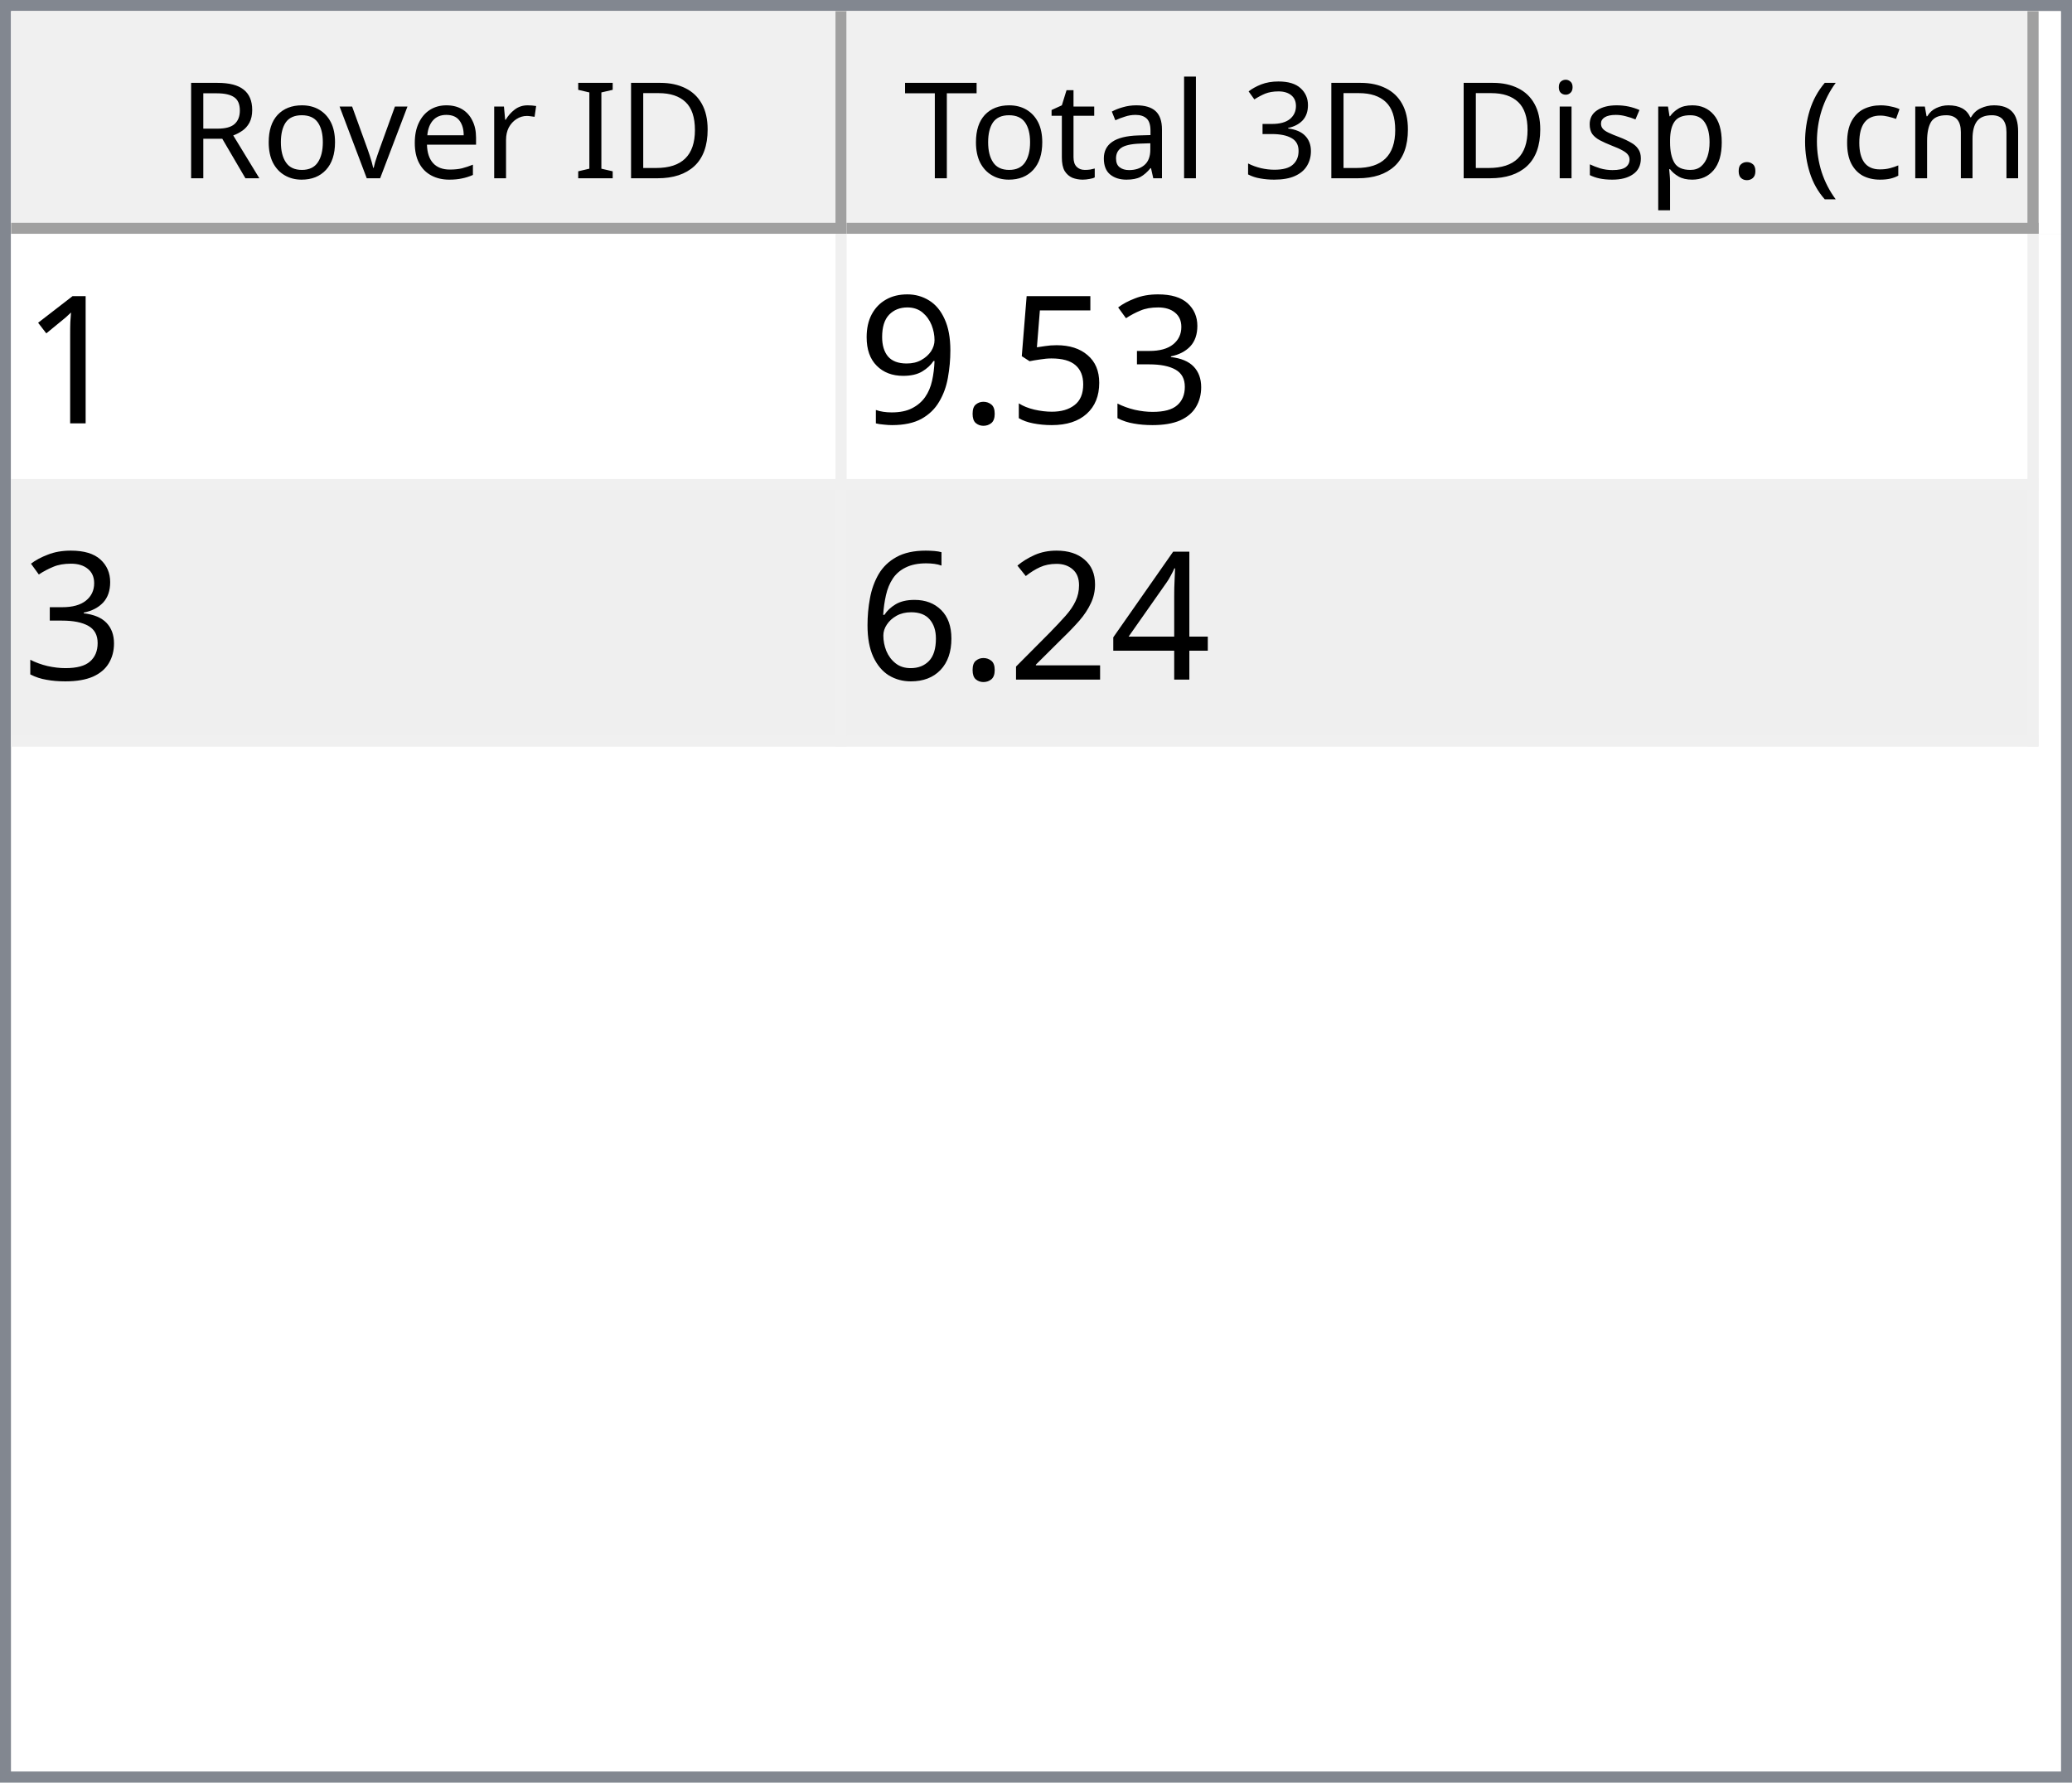
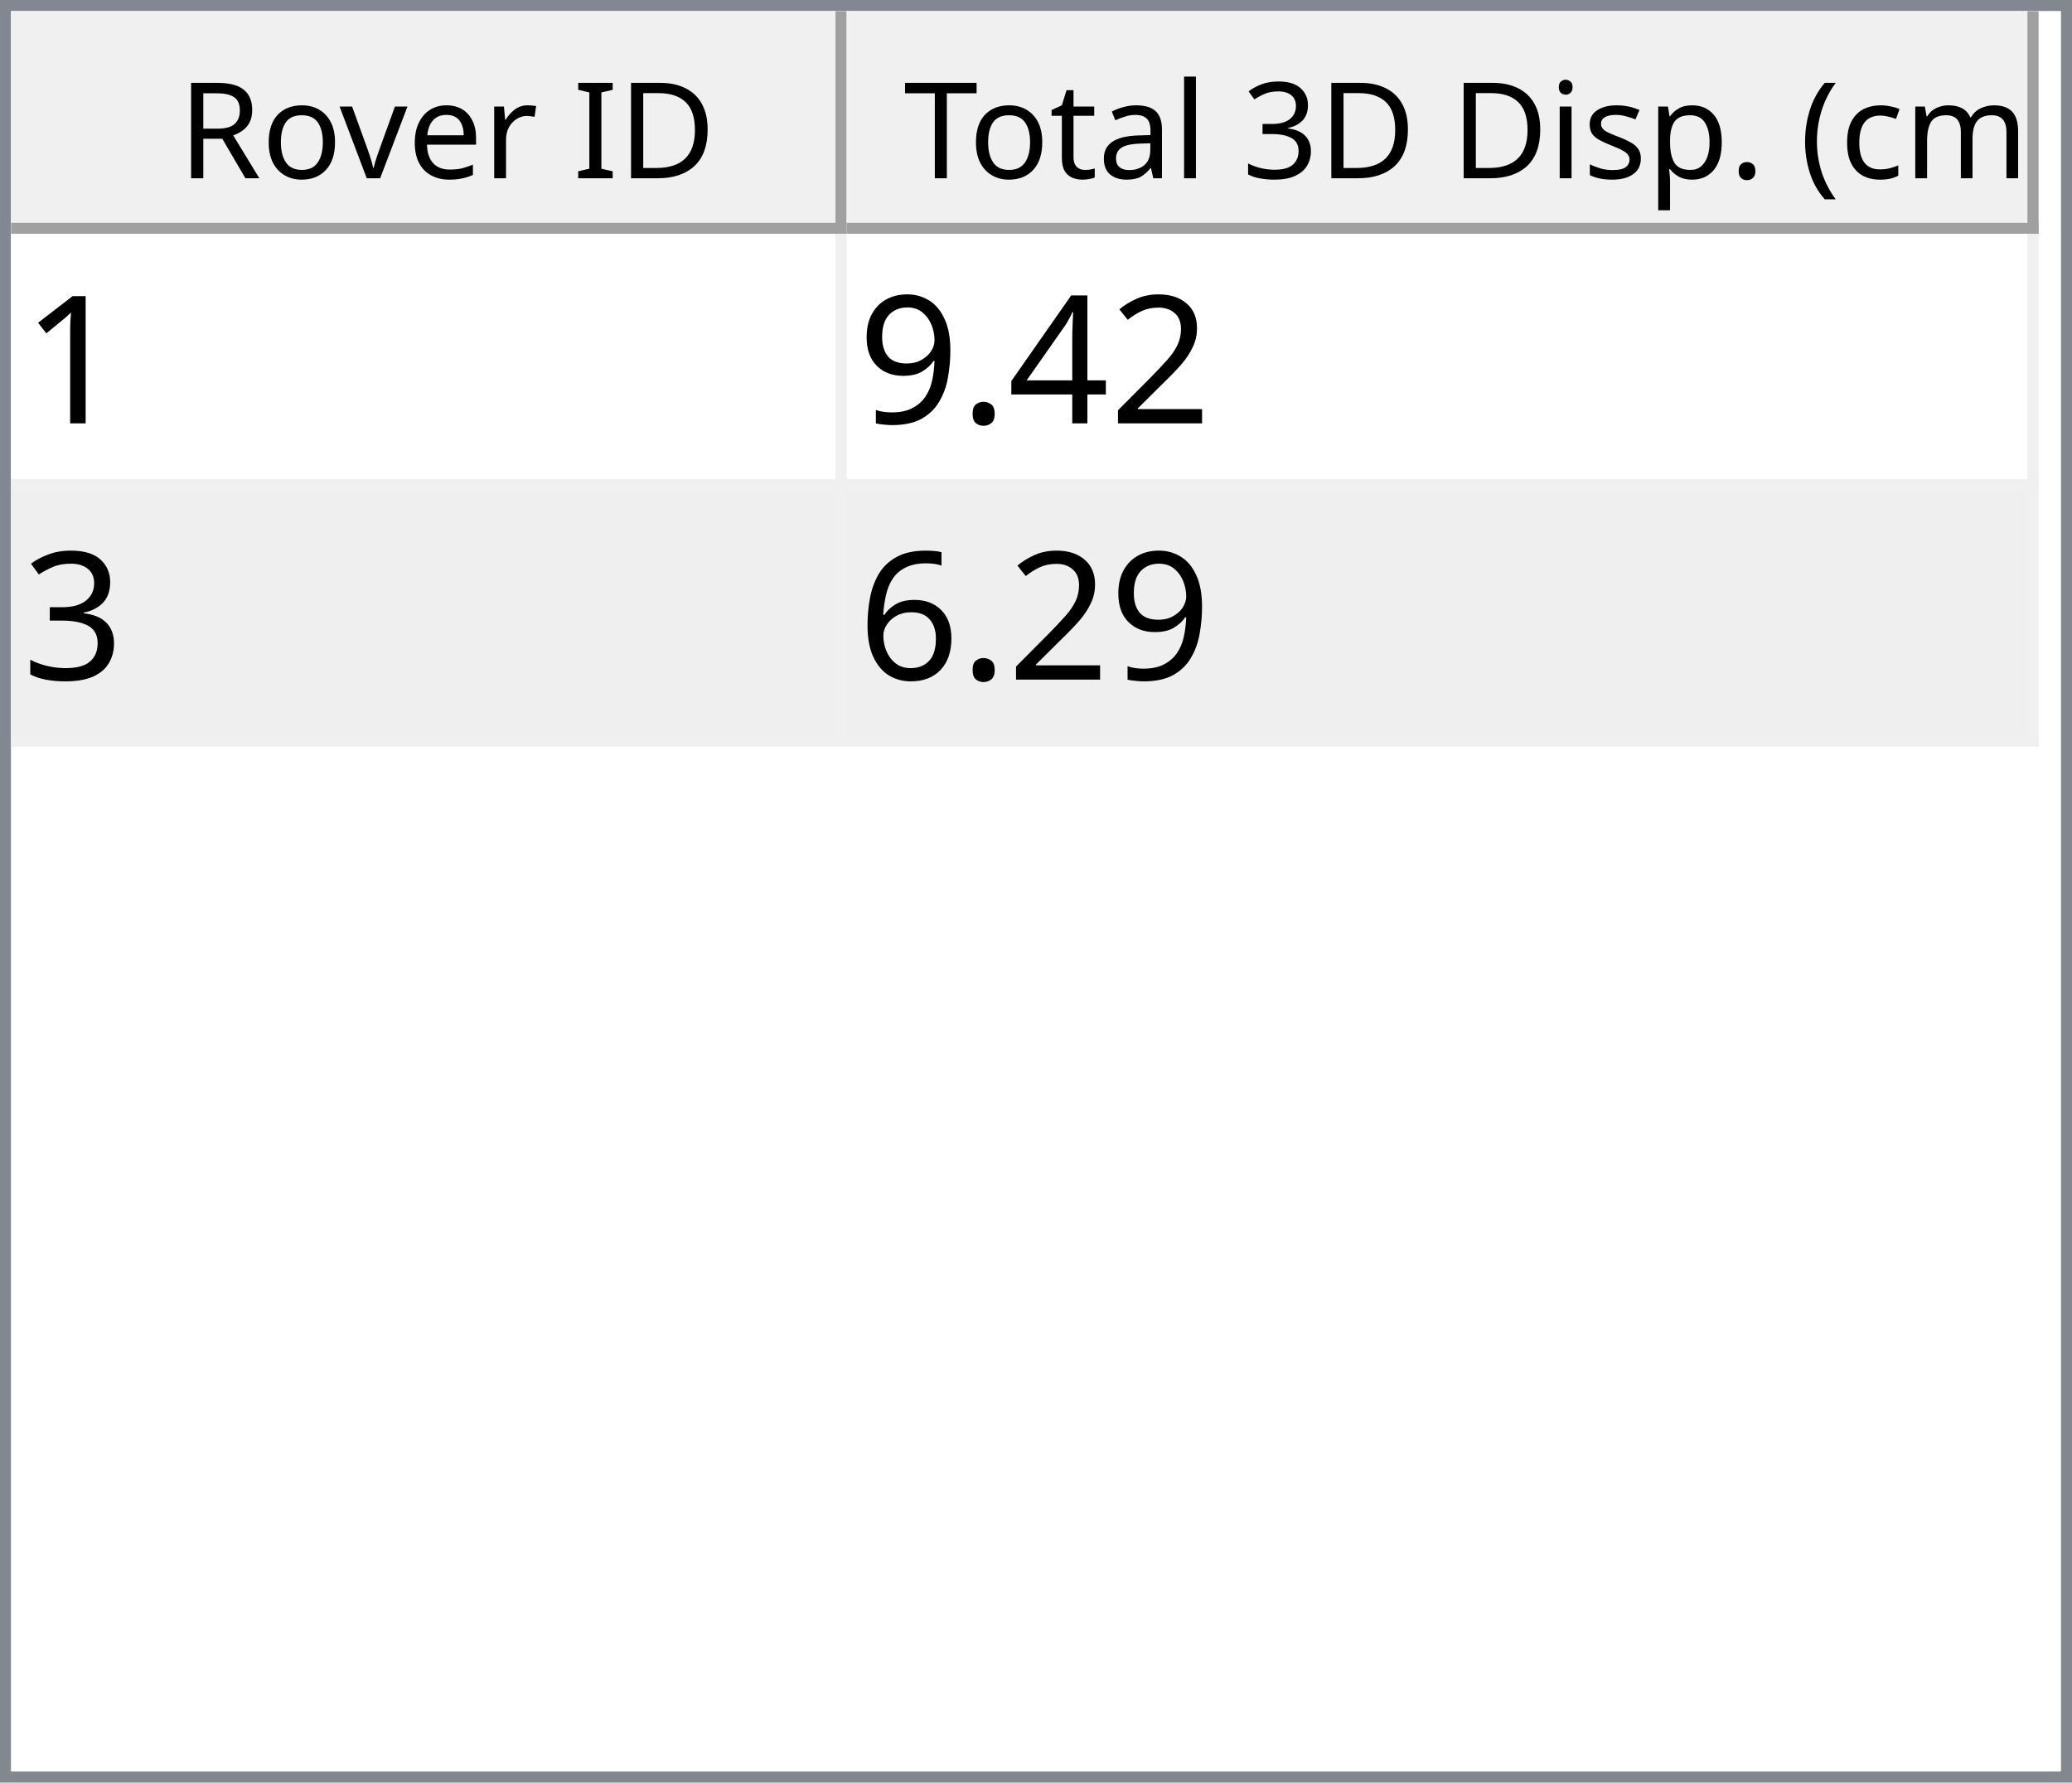
<svg xmlns="http://www.w3.org/2000/svg" style="fill-opacity:1; color-rendering:auto; color-interpolation:auto; text-rendering:auto; stroke:black; stroke-linecap:square; stroke-miterlimit:10; shape-rendering:auto; stroke-opacity:1; fill:black; stroke-dasharray:none; font-weight:normal; stroke-width:1; font-family:'Dialog'; font-style:normal; stroke-linejoin:miter; font-size:12px; stroke-dashoffset:0; image-rendering:auto;" width="186" height="160">
  <defs id="genericDefs" />
  <g>
    <defs id="defs1">
      <clipPath clipPathUnits="userSpaceOnUse" id="clipPath1">
        <path d="M0 0 L186 0 L186 160 L0 160 L0 0 Z" />
      </clipPath>
      <clipPath clipPathUnits="userSpaceOnUse" id="clipPath2">
        <path d="M0 0 L0 160 L186 160 L186 0 Z" />
      </clipPath>
      <clipPath clipPathUnits="userSpaceOnUse" id="clipPath3">
        <path d="M0 0 L0 20 L184 20 L184 0 Z" />
      </clipPath>
      <clipPath clipPathUnits="userSpaceOnUse" id="clipPath4">
        <path d="M0 0 L0 20 L75 20 L75 0 Z" />
      </clipPath>
      <clipPath clipPathUnits="userSpaceOnUse" id="clipPath5">
        <path d="M1 1 L1 19 L74 19 L74 1 Z" />
      </clipPath>
      <clipPath clipPathUnits="userSpaceOnUse" id="clipPath6">
        <path d="M0 0 L0 18 L73 18 L73 0 Z" />
      </clipPath>
      <clipPath clipPathUnits="userSpaceOnUse" id="clipPath7">
        <path d="M-0.5 -0.5 L-0.5 19.5 L74.5 19.5 L74.5 -0.5 Z" />
      </clipPath>
      <clipPath clipPathUnits="userSpaceOnUse" id="clipPath8">
        <path d="M0 0 L0 20 L107 20 L107 0 Z" />
      </clipPath>
      <clipPath clipPathUnits="userSpaceOnUse" id="clipPath9">
        <path d="M1 1 L1 19 L106 19 L106 1 Z" />
      </clipPath>
      <clipPath clipPathUnits="userSpaceOnUse" id="clipPath10">
        <path d="M0 0 L0 18 L105 18 L105 0 Z" />
      </clipPath>
      <clipPath clipPathUnits="userSpaceOnUse" id="clipPath11">
        <path d="M-0.5 -0.5 L-0.5 19.5 L106.5 19.5 L106.5 -0.5 Z" />
      </clipPath>
      <clipPath clipPathUnits="userSpaceOnUse" id="clipPath12">
        <path d="M0 0 L0 138 L184 138 L184 0 Z" />
      </clipPath>
      <clipPath clipPathUnits="userSpaceOnUse" id="clipPath13">
        <path d="M0 0 L0 46 L182 46 L182 0 Z" />
      </clipPath>
      <clipPath clipPathUnits="userSpaceOnUse" id="clipPath14">
        <path d="M-0.5 -0.5 L-0.5 45.5 L181.5 45.5 L181.5 -0.5 Z" />
      </clipPath>
      <clipPath clipPathUnits="userSpaceOnUse" id="clipPath15">
        <path d="M0 0 L0 22 L74 22 L74 0 Z" />
      </clipPath>
      <clipPath clipPathUnits="userSpaceOnUse" id="clipPath16">
        <path d="M0 0 L0 22 L106 22 L106 0 Z" />
      </clipPath>
      <font horiz-adv-x="64.551" id="font1">
        <font-face ascent="107.91" descent="25.098" units-per-em="100" style="font-style:normal; font-family:Segoe UI; font-weight:normal;" />
        <missing-glyph horiz-adv-x="64.551" d="M8.109 0 L8.109 68.266 L56.453 68.266 L56.453 0 L8.109 0 ZM15.328 7.234 L49.219 7.234 L49.219 61.031 L15.328 61.031 L15.328 7.234 Z" />
        <glyph unicode="D" horiz-adv-x="70.117" d="M9.188 0 L9.188 70.016 L28.516 70.016 Q65.531 70.016 65.531 35.891 Q65.531 19.672 55.25 9.836 Q44.969 0 27.734 0 L9.188 0 ZM17.391 62.594 L17.391 7.422 L27.828 7.422 Q41.609 7.422 49.273 14.797 Q56.938 22.172 56.938 35.688 Q56.938 62.594 28.328 62.594 L17.391 62.594 Z" />
        <glyph unicode="I" horiz-adv-x="26.611" d="M17.391 0 L9.188 0 L9.188 70.016 L17.391 70.016 L17.391 0 Z" />
        <glyph unicode=" " horiz-adv-x="27.393" d="" />
        <glyph unicode="r" horiz-adv-x="34.766" d="M34.188 41.891 Q32.078 43.5 28.125 43.5 Q23 43.5 19.555 38.672 Q16.109 33.844 16.109 25.484 L16.109 0 L8.109 0 L8.109 50 L16.109 50 L16.109 39.703 L16.312 39.703 Q18.016 44.969 21.531 47.922 Q25.047 50.875 29.391 50.875 Q32.516 50.875 34.188 50.203 L34.188 41.891 Z" />
        <glyph unicode="e" horiz-adv-x="52.295" d="M48.297 23 L12.984 23 Q13.188 14.656 17.484 10.109 Q21.781 5.562 29.297 5.562 Q37.75 5.562 44.828 11.141 L44.828 3.609 Q38.234 -1.172 27.391 -1.172 Q16.797 -1.172 10.742 5.641 Q4.688 12.453 4.688 24.812 Q4.688 36.469 11.305 43.82 Q17.922 51.172 27.734 51.172 Q37.547 51.172 42.922 44.828 Q48.297 38.484 48.297 27.203 L48.297 23 ZM40.094 29.781 Q40.047 36.719 36.75 40.578 Q33.453 44.438 27.594 44.438 Q21.922 44.438 17.969 40.383 Q14.016 36.328 13.094 29.781 L40.094 29.781 Z" />
        <glyph unicode="v" horiz-adv-x="47.9" d="M47.406 50 L27.484 0 L19.625 0 L0.688 50 L9.469 50 L22.172 13.672 Q23.578 9.672 23.922 6.688 L24.125 6.688 Q24.609 10.453 25.688 13.484 L38.969 50 L47.406 50 Z" />
        <glyph unicode="o" horiz-adv-x="58.594" d="M29 -1.172 Q17.922 -1.172 11.305 5.836 Q4.688 12.844 4.688 24.422 Q4.688 37.016 11.57 44.094 Q18.453 51.172 30.172 51.172 Q41.359 51.172 47.633 44.289 Q53.906 37.406 53.906 25.203 Q53.906 13.234 47.141 6.031 Q40.375 -1.172 29 -1.172 ZM29.594 44.438 Q21.875 44.438 17.383 39.188 Q12.891 33.938 12.891 24.703 Q12.891 15.828 17.43 10.695 Q21.969 5.562 29.594 5.562 Q37.359 5.562 41.531 10.594 Q45.703 15.625 45.703 24.906 Q45.703 34.281 41.531 39.359 Q37.359 44.438 29.594 44.438 Z" />
        <glyph unicode="R" horiz-adv-x="59.814" d="M59.375 0 L49.609 0 L37.891 19.625 Q36.281 22.359 34.766 24.289 Q33.25 26.219 31.664 27.438 Q30.078 28.656 28.25 29.219 Q26.422 29.781 24.125 29.781 L17.391 29.781 L17.391 0 L9.188 0 L9.188 70.016 L30.078 70.016 Q34.672 70.016 38.555 68.867 Q42.438 67.719 45.289 65.375 Q48.141 63.031 49.758 59.547 Q51.375 56.062 51.375 51.375 Q51.375 47.703 50.273 44.656 Q49.172 41.609 47.148 39.211 Q45.125 36.812 42.266 35.133 Q39.406 33.453 35.844 32.516 L35.844 32.328 Q37.594 31.547 38.891 30.547 Q40.188 29.547 41.359 28.18 Q42.531 26.812 43.68 25.078 Q44.828 23.344 46.234 21.047 L59.375 0 ZM17.391 62.594 L17.391 37.203 L28.516 37.203 Q31.594 37.203 34.203 38.133 Q36.812 39.062 38.719 40.797 Q40.625 42.531 41.703 45.047 Q42.781 47.562 42.781 50.688 Q42.781 56.297 39.141 59.445 Q35.5 62.594 28.609 62.594 L17.391 62.594 Z" />
        <glyph unicode=")" horiz-adv-x="30.176" d="M8.297 -15.922 L1.172 -15.922 Q16.406 2.344 16.406 26.812 Q16.406 51.469 1.078 70.016 L8.297 70.016 Q23.531 52.156 23.531 26.703 Q23.531 1.375 8.297 -15.922 Z" />
        <glyph unicode="m" horiz-adv-x="86.133" d="M79.109 0 L71.094 0 L71.094 28.719 Q71.094 37.016 68.531 40.727 Q65.969 44.438 59.906 44.438 Q54.781 44.438 51.195 39.75 Q47.609 35.062 47.609 28.516 L47.609 0 L39.594 0 L39.594 29.688 Q39.594 44.438 28.219 44.438 Q22.953 44.438 19.531 40.016 Q16.109 35.594 16.109 28.516 L16.109 0 L8.109 0 L8.109 50 L16.109 50 L16.109 42.094 L16.312 42.094 Q21.625 51.172 31.844 51.172 Q36.969 51.172 40.773 48.312 Q44.578 45.453 46 40.828 Q51.562 51.172 62.594 51.172 Q79.109 51.172 79.109 30.812 L79.109 0 Z" />
        <glyph unicode="c" horiz-adv-x="46.191" d="M42.188 2.297 Q36.422 -1.172 28.516 -1.172 Q17.828 -1.172 11.258 5.789 Q4.688 12.75 4.688 23.828 Q4.688 36.188 11.766 43.68 Q18.844 51.172 30.672 51.172 Q37.25 51.172 42.281 48.734 L42.281 40.531 Q36.719 44.438 30.375 44.438 Q22.703 44.438 17.797 38.945 Q12.891 33.453 12.891 24.516 Q12.891 15.719 17.508 10.641 Q22.125 5.562 29.891 5.562 Q36.422 5.562 42.188 9.906 L42.188 2.297 Z" />
        <glyph unicode="(" horiz-adv-x="30.176" d="M29.109 -15.922 L21.969 -15.922 Q6.844 1.375 6.844 26.703 Q6.844 52.156 21.969 70.016 L29.203 70.016 Q13.875 51.469 13.875 26.812 Q13.875 2.344 29.109 -15.922 Z" />
        <glyph unicode="." horiz-adv-x="21.68" d="M10.891 -1.078 Q8.641 -1.078 7.055 0.539 Q5.469 2.156 5.469 4.391 Q5.469 6.641 7.055 8.273 Q8.641 9.906 10.891 9.906 Q13.188 9.906 14.797 8.273 Q16.406 6.641 16.406 4.391 Q16.406 2.156 14.797 0.539 Q13.188 -1.078 10.891 -1.078 Z" />
        <glyph unicode="p" horiz-adv-x="58.789" d="M16.312 7.234 L16.109 7.234 L16.109 -23 L8.109 -23 L8.109 50 L16.109 50 L16.109 41.219 L16.312 41.219 Q22.219 51.172 33.594 51.172 Q43.266 51.172 48.688 44.461 Q54.109 37.75 54.109 26.469 Q54.109 13.922 48 6.375 Q41.891 -1.172 31.297 -1.172 Q21.578 -1.172 16.312 7.234 ZM16.109 27.391 L16.109 20.406 Q16.109 14.203 20.141 9.883 Q24.172 5.562 30.375 5.562 Q37.641 5.562 41.773 11.133 Q45.906 16.703 45.906 26.609 Q45.906 34.969 42.047 39.703 Q38.188 44.438 31.594 44.438 Q24.609 44.438 20.359 39.578 Q16.109 34.719 16.109 27.391 Z" />
        <glyph unicode="s" horiz-adv-x="42.432" d="M5.078 1.812 L5.078 10.406 Q11.625 5.562 19.484 5.562 Q30.031 5.562 30.031 12.594 Q30.031 14.594 29.125 15.992 Q28.219 17.391 26.68 18.461 Q25.141 19.531 23.07 20.383 Q21 21.234 18.609 22.172 Q15.281 23.484 12.766 24.828 Q10.25 26.172 8.57 27.859 Q6.891 29.547 6.031 31.695 Q5.172 33.844 5.172 36.719 Q5.172 40.234 6.789 42.945 Q8.406 45.656 11.086 47.484 Q13.766 49.312 17.211 50.242 Q20.656 51.172 24.312 51.172 Q30.812 51.172 35.938 48.922 L35.938 40.828 Q30.422 44.438 23.25 44.438 Q21 44.438 19.195 43.922 Q17.391 43.406 16.094 42.477 Q14.797 41.547 14.086 40.258 Q13.375 38.969 13.375 37.406 Q13.375 35.453 14.086 34.133 Q14.797 32.812 16.164 31.789 Q17.531 30.766 19.484 29.938 Q21.438 29.109 23.922 28.125 Q27.25 26.859 29.883 25.516 Q32.516 24.172 34.375 22.484 Q36.234 20.797 37.234 18.602 Q38.234 16.406 38.234 13.375 Q38.234 9.672 36.602 6.938 Q34.969 4.203 32.234 2.398 Q29.5 0.594 25.93 -0.289 Q22.359 -1.172 18.453 -1.172 Q10.75 -1.172 5.078 1.812 Z" />
        <glyph unicode="i" horiz-adv-x="24.219" d="M12.203 62.703 Q10.062 62.703 8.547 64.164 Q7.031 65.625 7.031 67.875 Q7.031 70.125 8.547 71.609 Q10.062 73.094 12.203 73.094 Q14.406 73.094 15.945 71.609 Q17.484 70.125 17.484 67.875 Q17.484 65.719 15.945 64.211 Q14.406 62.703 12.203 62.703 ZM16.109 0 L8.109 0 L8.109 50 L16.109 50 L16.109 0 Z" />
        <glyph unicode="3" horiz-adv-x="53.906" d="M46.531 19.828 Q46.531 15.094 44.75 11.211 Q42.969 7.328 39.719 4.57 Q36.469 1.812 31.93 0.297 Q27.391 -1.219 21.922 -1.219 Q11.922 -1.219 6 2.594 L6 11.188 Q13.094 5.609 22.219 5.609 Q25.875 5.609 28.828 6.539 Q31.781 7.469 33.906 9.227 Q36.031 10.984 37.18 13.477 Q38.328 15.969 38.328 19.094 Q38.328 32.812 18.797 32.812 L12.984 32.812 L12.984 39.594 L18.5 39.594 Q35.797 39.594 35.797 52.484 Q35.797 64.406 22.609 64.406 Q15.188 64.406 8.688 59.422 L8.688 67.188 Q15.375 71.188 24.609 71.188 Q29 71.188 32.57 69.969 Q36.141 68.75 38.68 66.555 Q41.219 64.359 42.609 61.281 Q44 58.203 44 54.5 Q44 40.672 30.031 36.719 L30.031 36.531 Q33.594 36.141 36.625 34.797 Q39.656 33.453 41.852 31.305 Q44.047 29.156 45.289 26.25 Q46.531 23.344 46.531 19.828 Z" />
        <glyph unicode="l" horiz-adv-x="24.219" d="M16.109 0 L8.109 0 L8.109 74.031 L16.109 74.031 L16.109 0 Z" />
        <glyph unicode="a" horiz-adv-x="50.879" d="M43.891 0 L35.891 0 L35.891 7.812 L35.688 7.812 Q30.469 -1.172 20.312 -1.172 Q12.844 -1.172 8.617 2.781 Q4.391 6.734 4.391 13.281 Q4.391 27.297 20.906 29.594 L35.891 31.688 Q35.891 44.438 25.594 44.438 Q16.547 44.438 9.281 38.281 L9.281 46.484 Q16.656 51.172 26.266 51.172 Q43.891 51.172 43.891 32.516 L43.891 0 ZM35.891 25.297 L23.828 23.641 Q18.266 22.859 15.43 20.875 Q12.594 18.891 12.594 13.875 Q12.594 10.203 15.211 7.883 Q17.828 5.562 22.172 5.562 Q28.125 5.562 32.008 9.742 Q35.891 13.922 35.891 20.312 L35.891 25.297 Z" />
        <glyph unicode="t" horiz-adv-x="33.887" d="M31.297 0.484 Q28.469 -1.078 23.828 -1.078 Q10.688 -1.078 10.688 13.578 L10.688 43.172 L2.094 43.172 L2.094 50 L10.688 50 L10.688 62.203 L18.703 64.797 L18.703 50 L31.297 50 L31.297 43.172 L18.703 43.172 L18.703 14.984 Q18.703 9.969 20.414 7.82 Q22.125 5.672 26.078 5.672 Q29.109 5.672 31.297 7.328 L31.297 0.484 Z" />
        <glyph unicode="T" horiz-adv-x="52.393" d="M50.594 62.594 L30.375 62.594 L30.375 0 L22.172 0 L22.172 62.594 L2 62.594 L2 70.016 L50.594 70.016 L50.594 62.594 Z" />
      </font>
      <font horiz-adv-x="75.0" id="font2">
        <font-face ascent="100.537" descent="21.973" units-per-em="100" style="font-style:normal; font-family:sans-serif; font-weight:normal;" />
        <missing-glyph horiz-adv-x="75.0" d="M12.5 0 L12.5 62.5 L62.5 62.5 L62.5 0 L12.5 0 ZM14.062 1.562 L60.938 1.562 L60.938 60.938 L14.062 60.938 L14.062 1.562 Z" />
        <glyph unicode="1" horiz-adv-x="55.615" d="M37.25 0 L28.469 0 L28.469 56 Q25.297 52.984 20.141 49.953 Q14.984 46.922 10.891 45.406 L10.891 53.906 Q18.266 57.375 23.781 62.305 Q29.297 67.234 31.594 71.875 L37.25 71.875 L37.25 0 Z" />
-         <glyph unicode="3" horiz-adv-x="55.615" d="M4.203 18.891 L12.984 20.062 Q14.5 12.594 18.141 9.297 Q21.781 6 27 6 Q33.203 6 37.477 10.297 Q41.75 14.594 41.75 20.953 Q41.75 27 37.797 30.93 Q33.844 34.859 27.734 34.859 Q25.25 34.859 21.531 33.891 L22.516 41.609 Q23.391 41.5 23.922 41.5 Q29.547 41.5 34.039 44.43 Q38.531 47.359 38.531 53.469 Q38.531 58.297 35.258 61.477 Q31.984 64.656 26.812 64.656 Q21.688 64.656 18.266 61.43 Q14.844 58.203 13.875 51.766 L5.078 53.328 Q6.688 62.156 12.398 67.016 Q18.109 71.875 26.609 71.875 Q32.469 71.875 37.398 69.359 Q42.328 66.844 44.945 62.5 Q47.562 58.156 47.562 53.266 Q47.562 48.641 45.07 44.828 Q42.578 41.016 37.703 38.766 Q44.047 37.312 47.562 32.695 Q51.078 28.078 51.078 21.141 Q51.078 11.766 44.242 5.25 Q37.406 -1.266 26.953 -1.266 Q17.531 -1.266 11.305 4.352 Q5.078 9.969 4.203 18.891 Z" />
-         <glyph unicode="5" horiz-adv-x="55.615" d="M4.156 18.75 L13.375 19.531 Q14.406 12.797 18.141 9.398 Q21.875 6 27.156 6 Q33.5 6 37.891 10.789 Q42.281 15.578 42.281 23.484 Q42.281 31 38.062 35.352 Q33.844 39.703 27 39.703 Q22.75 39.703 19.336 37.773 Q15.922 35.844 13.969 32.766 L5.719 33.844 L12.641 70.609 L48.25 70.609 L48.25 62.203 L19.672 62.203 L15.828 42.969 Q22.266 47.469 29.344 47.469 Q38.719 47.469 45.164 40.969 Q51.609 34.469 51.609 24.266 Q51.609 14.547 45.953 7.469 Q39.062 -1.219 27.156 -1.219 Q17.391 -1.219 11.211 4.25 Q5.031 9.719 4.156 18.75 Z" />
+         <glyph unicode="2" horiz-adv-x="55.615" d="M50.344 8.453 L50.344 0 L3.031 0 Q2.938 3.172 4.047 6.109 Q5.859 10.938 9.836 15.625 Q13.812 20.312 21.344 26.469 Q33.016 36.031 37.117 41.625 Q41.219 47.219 41.219 52.203 Q41.219 57.422 37.477 61.008 Q33.734 64.594 27.734 64.594 Q21.391 64.594 17.578 60.789 Q13.766 56.984 13.719 50.25 L4.688 51.172 Q5.609 61.281 11.664 66.578 Q17.719 71.875 27.938 71.875 Q38.234 71.875 44.242 66.164 Q50.25 60.453 50.25 52 Q50.25 47.703 48.492 43.555 Q46.734 39.406 42.656 34.812 Q38.578 30.219 29.109 22.219 Q21.188 15.578 18.945 13.211 Q16.703 10.844 15.234 8.453 L50.344 8.453 Z" />
+         <glyph unicode="4" horiz-adv-x="55.615" d="M32.328 0 L32.328 17.141 L1.266 17.141 L1.266 25.203 L33.938 71.578 L41.109 71.578 L41.109 25.203 L50.781 25.203 L50.781 17.141 L41.109 17.141 L41.109 0 L32.328 0 ZM32.328 25.203 L32.328 57.469 L9.906 25.203 L32.328 25.203 Z" />
        <glyph unicode="." horiz-adv-x="27.783" d="M9.078 0 L9.078 10.016 L19.094 10.016 L19.094 0 L9.078 0 Z" />
        <glyph unicode="9" horiz-adv-x="55.615" d="M5.469 16.547 L13.922 17.328 Q14.984 11.375 18.016 8.688 Q21.047 6 25.781 6 Q29.828 6 32.883 7.859 Q35.938 9.719 37.891 12.82 Q39.844 15.922 41.164 21.195 Q42.484 26.469 42.484 31.938 Q42.484 32.516 42.438 33.688 Q39.797 29.5 35.234 26.883 Q30.672 24.266 25.344 24.266 Q16.453 24.266 10.305 30.711 Q4.156 37.156 4.156 47.703 Q4.156 58.594 10.578 65.234 Q17 71.875 26.656 71.875 Q33.641 71.875 39.43 68.117 Q45.219 64.359 48.219 57.398 Q51.219 50.438 51.219 37.25 Q51.219 23.531 48.242 15.406 Q45.266 7.281 39.383 3.031 Q33.5 -1.219 25.594 -1.219 Q17.188 -1.219 11.867 3.445 Q6.547 8.109 5.469 16.547 ZM41.453 48.141 Q41.453 55.719 37.43 60.156 Q33.406 64.594 27.734 64.594 Q21.875 64.594 17.531 59.812 Q13.188 55.031 13.188 47.406 Q13.188 40.578 17.312 36.305 Q21.438 32.031 27.484 32.031 Q33.594 32.031 37.523 36.305 Q41.453 40.578 41.453 48.141 Z" />
-         <glyph unicode="4" horiz-adv-x="55.615" d="M32.328 0 L32.328 17.141 L1.266 17.141 L1.266 25.203 L33.938 71.578 L41.109 71.578 L41.109 25.203 L50.781 25.203 L50.781 17.141 L41.109 17.141 L41.109 0 L32.328 0 ZM32.328 25.203 L32.328 57.469 L9.906 25.203 L32.328 25.203 Z" />
-         <glyph unicode="2" horiz-adv-x="55.615" d="M50.344 8.453 L50.344 0 L3.031 0 Q2.938 3.172 4.047 6.109 Q5.859 10.938 9.836 15.625 Q13.812 20.312 21.344 26.469 Q33.016 36.031 37.117 41.625 Q41.219 47.219 41.219 52.203 Q41.219 57.422 37.477 61.008 Q33.734 64.594 27.734 64.594 Q21.391 64.594 17.578 60.789 Q13.766 56.984 13.719 50.25 L4.688 51.172 Q5.609 61.281 11.664 66.578 Q17.719 71.875 27.938 71.875 Q38.234 71.875 44.242 66.164 Q50.25 60.453 50.25 52 Q50.25 47.703 48.492 43.555 Q46.734 39.406 42.656 34.812 Q38.578 30.219 29.109 22.219 Q21.188 15.578 18.945 13.211 Q16.703 10.844 15.234 8.453 L50.344 8.453 Z" />
+         <glyph unicode="3" horiz-adv-x="55.615" d="M4.203 18.891 L12.984 20.062 Q14.5 12.594 18.141 9.297 Q21.781 6 27 6 Q33.203 6 37.477 10.297 Q41.75 14.594 41.75 20.953 Q41.75 27 37.797 30.93 Q33.844 34.859 27.734 34.859 Q25.25 34.859 21.531 33.891 L22.516 41.609 Q23.391 41.5 23.922 41.5 Q29.547 41.5 34.039 44.43 Q38.531 47.359 38.531 53.469 Q38.531 58.297 35.258 61.477 Q31.984 64.656 26.812 64.656 Q21.688 64.656 18.266 61.43 Q14.844 58.203 13.875 51.766 L5.078 53.328 Q6.688 62.156 12.398 67.016 Q18.109 71.875 26.609 71.875 Q32.469 71.875 37.398 69.359 Q42.328 66.844 44.945 62.5 Q47.562 58.156 47.562 53.266 Q47.562 48.641 45.07 44.828 Q42.578 41.016 37.703 38.766 Q44.047 37.312 47.562 32.695 Q51.078 28.078 51.078 21.141 Q51.078 11.766 44.242 5.25 Q37.406 -1.266 26.953 -1.266 Q17.531 -1.266 11.305 4.352 Q5.078 9.969 4.203 18.891 Z" />
        <glyph unicode="6" horiz-adv-x="55.615" d="M49.75 54.047 L41.016 53.375 Q39.844 58.547 37.703 60.891 Q34.125 64.656 28.906 64.656 Q24.703 64.656 21.531 62.312 Q17.391 59.281 14.992 53.469 Q12.594 47.656 12.5 36.922 Q15.672 41.75 20.266 44.094 Q24.859 46.438 29.891 46.438 Q38.672 46.438 44.852 39.969 Q51.031 33.5 51.031 23.25 Q51.031 16.5 48.125 10.719 Q45.219 4.938 40.141 1.859 Q35.062 -1.219 28.609 -1.219 Q17.625 -1.219 10.695 6.859 Q3.766 14.938 3.766 33.5 Q3.766 54.25 11.422 63.672 Q18.109 71.875 29.438 71.875 Q37.891 71.875 43.289 67.141 Q48.688 62.406 49.75 54.047 ZM13.875 23.188 Q13.875 18.656 15.797 14.508 Q17.719 10.359 21.188 8.18 Q24.656 6 28.469 6 Q34.031 6 38.039 10.492 Q42.047 14.984 42.047 22.703 Q42.047 30.125 38.086 34.398 Q34.125 38.672 28.125 38.672 Q22.172 38.672 18.023 34.398 Q13.875 30.125 13.875 23.188 Z" />
      </font>
    </defs>
    <g style="fill:white; stroke:white;">
      <rect x="0" y="0" width="186" style="clip-path:url(#clipPath1); stroke:none;" height="160" />
    </g>
    <g style="fill:white; text-rendering:optimizeSpeed; color-rendering:optimizeSpeed; image-rendering:optimizeSpeed; shape-rendering:crispEdges; stroke:white; color-interpolation:sRGB;">
      <rect x="0" width="186" height="160" y="0" style="stroke:none;" />
      <path style="stroke:none;" d="M0 160 L186 160 L186 0 L0 0 Z" />
    </g>
    <g style="fill:rgb(240,240,240); font-family:'Segoe UI'; stroke:rgb(240,240,240);">
      <rect x="0" y="0" width="186" style="clip-path:url(#clipPath2); stroke:none;" height="160" />
    </g>
    <g style="fill:rgb(130,135,144); font-family:'Segoe UI'; stroke:rgb(130,135,144);">
      <path d="M0 0 L186 0 L186 160 L0 160 L0 0 ZM1 1 L185 1 L185 159 L1 159 L1 1 Z" style="fill-rule:evenodd; clip-path:url(#clipPath2); stroke:none;" />
    </g>
    <g style="fill:white; font-family:'Segoe UI'; stroke:white;" transform="translate(1,1)">
      <rect x="0" y="0" width="184" style="clip-path:url(#clipPath3); stroke:none;" height="20" />
    </g>
    <g style="fill:rgb(240,240,240); font-family:'Segoe UI'; stroke:rgb(240,240,240);" transform="translate(1,1)">
      <rect x="0" y="0" width="75" style="clip-path:url(#clipPath4); stroke:none;" height="20" />
    </g>
    <g style="font-family:'Segoe UI';" transform="translate(2,2)">
      <text x="14" xml:space="preserve" y="14" style="clip-path:url(#clipPath6); stroke:none;">Rover ID</text>
    </g>
    <g style="fill:rgb(160,160,160); font-family:'Segoe UI'; stroke:rgb(160,160,160); stroke-linejoin:bevel;" transform="translate(1.5,1.5)">
      <line x1="74" x2="74" y1="0" style="fill:none; clip-path:url(#clipPath7);" y2="19" />
    </g>
    <g style="fill:rgb(160,160,160); font-family:'Segoe UI'; stroke:rgb(160,160,160); stroke-linejoin:bevel;" transform="matrix(1,0,0,1,1,1) translate(0.5,0.5)">
      <line x1="0" x2="74" y1="19" style="fill:none; clip-path:url(#clipPath7);" y2="19" />
    </g>
    <g style="fill:rgb(240,240,240); font-family:'Segoe UI'; stroke:rgb(240,240,240);" transform="translate(76,1)">
      <rect x="0" y="0" width="107" style="clip-path:url(#clipPath8); stroke:none;" height="20" />
    </g>
    <g style="font-family:'Segoe UI';" transform="translate(77,2)">
      <text x="1" xml:space="preserve" y="14" style="clip-path:url(#clipPath10); stroke:none;"> Total 3D Disp. (cm)</text>
    </g>
    <g style="fill:rgb(160,160,160); font-family:'Segoe UI'; stroke:rgb(160,160,160); stroke-linejoin:bevel;" transform="translate(76.5,1.5)">
      <line x1="106" x2="106" y1="0" style="fill:none; clip-path:url(#clipPath11);" y2="19" />
    </g>
    <g style="fill:rgb(160,160,160); font-family:'Segoe UI'; stroke:rgb(160,160,160); stroke-linejoin:bevel;" transform="matrix(1,0,0,1,76,1) translate(0.5,0.5)">
      <line x1="0" x2="106" y1="19" style="fill:none; clip-path:url(#clipPath11);" y2="19" />
    </g>
    <g style="fill:white; font-family:'Segoe UI'; stroke:white;" transform="translate(1,21)">
      <rect x="0" y="0" width="184" style="clip-path:url(#clipPath12); stroke:none;" height="138" />
    </g>
    <g style="fill:rgb(240,240,240); font-size:16px; font-family:sans-serif; stroke:rgb(240,240,240);" transform="translate(1,21)">
      <rect x="0" y="0" width="182" style="clip-path:url(#clipPath13); stroke:none;" height="46" />
      <line transform="translate(0.5,0.5)" x1="0" x2="181" y1="22" style="clip-path:url(#clipPath14); fill:none; stroke-linejoin:bevel;" y2="22" />
    </g>
    <g transform="matrix(1,0,0,1,1,21) translate(0.5,0.5)" style="fill:rgb(240,240,240); font-size:16px; font-family:sans-serif; stroke:rgb(240,240,240); stroke-linejoin:bevel;">
      <line x1="0" x2="181" y1="45" style="fill:none; clip-path:url(#clipPath14);" y2="45" />
    </g>
    <g transform="matrix(1,0,0,1,1,21) translate(0.5,0.5)" style="fill:rgb(240,240,240); font-size:16px; font-family:sans-serif; stroke:rgb(240,240,240); stroke-linejoin:bevel;">
      <line x1="74" x2="74" y1="0" style="fill:none; clip-path:url(#clipPath14);" y2="45" />
    </g>
    <g transform="matrix(1,0,0,1,1,21) translate(0.5,0.5)" style="fill:rgb(240,240,240); font-size:16px; font-family:sans-serif; stroke:rgb(240,240,240); stroke-linejoin:bevel;">
      <line x1="181" x2="181" y1="0" style="fill:none; clip-path:url(#clipPath14);" y2="45" />
    </g>
    <g style="fill:white; font-size:16px; font-family:sans-serif; stroke:white;" transform="matrix(1,0,0,1,1,21)">
      <rect x="0" y="0" width="74" style="clip-path:url(#clipPath15); stroke:none;" height="22" />
      <text x="1" y="17" style="fill:black; clip-path:url(#clipPath15); stroke:none;" xml:space="preserve">1</text>
    </g>
    <g style="fill:white; font-size:16px; font-family:sans-serif; stroke:white;" transform="matrix(1,0,0,1,1,21) translate(75,0)">
      <rect x="0" y="0" width="106" style="clip-path:url(#clipPath16); stroke:none;" height="22" />
-       <text x="1" y="17" style="fill:black; clip-path:url(#clipPath16); stroke:none;" xml:space="preserve">9.53</text>
+       <text x="1" y="17" style="fill:black; clip-path:url(#clipPath16); stroke:none;" xml:space="preserve">9.42</text>
    </g>
    <g style="fill:rgb(239,239,239); font-size:16px; font-family:sans-serif; stroke:rgb(239,239,239);" transform="matrix(1,0,0,1,1,21) translate(0,23)">
      <rect x="0" y="0" width="74" style="clip-path:url(#clipPath15); stroke:none;" height="22" />
      <text x="1" y="17" style="fill:black; clip-path:url(#clipPath15); stroke:none;" xml:space="preserve">3</text>
    </g>
    <g style="fill:rgb(239,239,239); font-size:16px; font-family:sans-serif; stroke:rgb(239,239,239);" transform="matrix(1,0,0,1,1,21) translate(75,23)">
      <rect x="0" y="0" width="106" style="clip-path:url(#clipPath16); stroke:none;" height="22" />
-       <text x="1" y="17" style="fill:black; clip-path:url(#clipPath16); stroke:none;" xml:space="preserve">6.24</text>
+       <text x="1" y="17" style="fill:black; clip-path:url(#clipPath16); stroke:none;" xml:space="preserve">6.29</text>
    </g>
  </g>
</svg>
